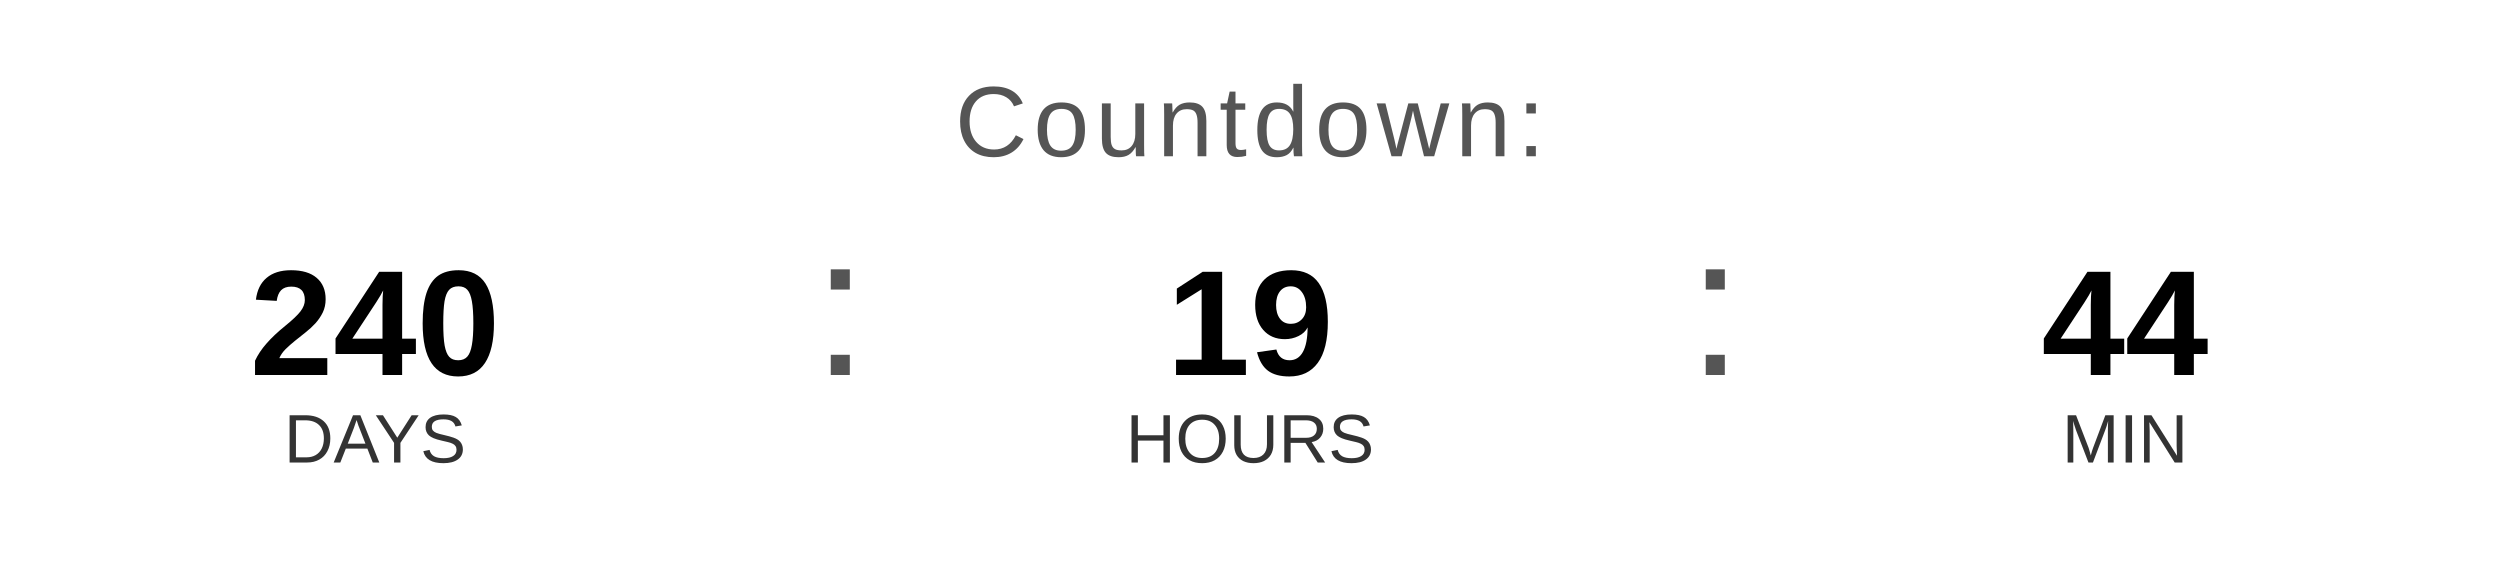
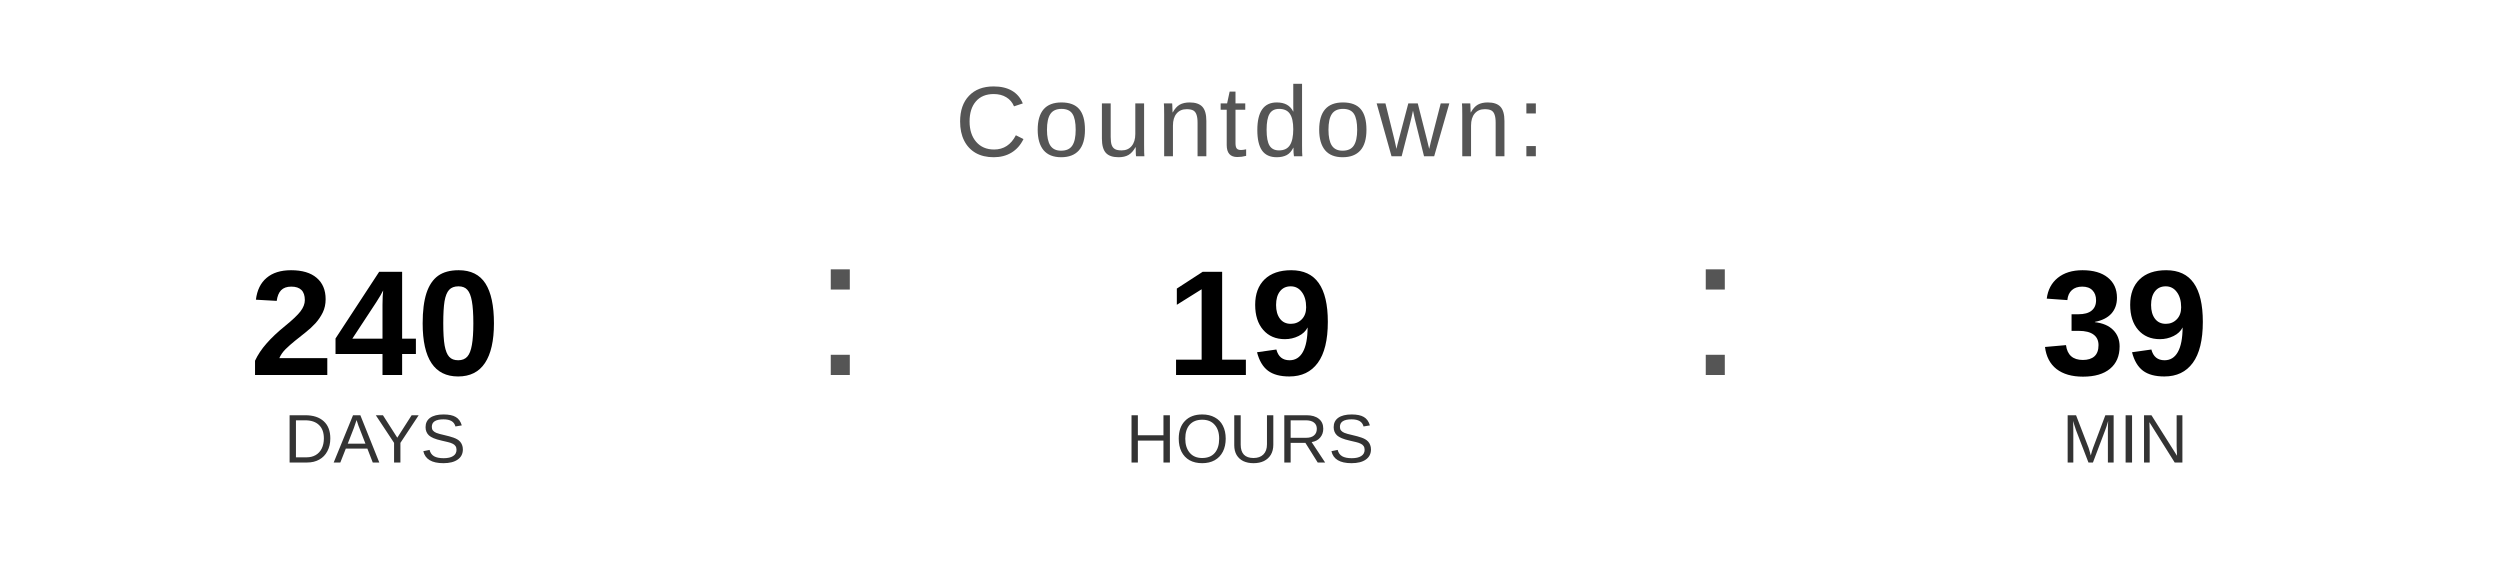
<svg xmlns="http://www.w3.org/2000/svg" width="400" height="90" viewBox="0 0 400 90">
  <text x="200" y="25" font-family="Arial, Helvetica, sans-serif" font-size="16" fill="#555555" text-anchor="middle" letter-spacing="1">
    Countdown:
  </text>
  <text x="60" y="60" font-family="Arial, Helvetica, sans-serif" font-size="24" font-weight="bold" fill="#000000" text-anchor="middle">240</text>
  <text x="60" y="74" font-family="Arial, Helvetica, sans-serif" font-size="11" fill="#333333" text-anchor="middle">DAYS</text>
  <text x="130" y="60" font-family="Arial, sans-serif" font-size="32" fill="#555555">:</text>
  <text x="200" y="60" font-family="Arial, Helvetica, sans-serif" font-size="24" font-weight="bold" fill="#000000" text-anchor="middle">19</text>
  <text x="200" y="74" font-family="Arial, Helvetica, sans-serif" font-size="11" fill="#333333" text-anchor="middle">HOURS</text>
  <text x="270" y="60" font-family="Arial, sans-serif" font-size="32" fill="#555555">:</text>
-   <text x="340" y="60" font-family="Arial, Helvetica, sans-serif" font-size="24" font-weight="bold" fill="#000000" text-anchor="middle">44</text>
+   <text x="340" y="60" font-family="Arial, Helvetica, sans-serif" font-size="24" font-weight="bold" fill="#000000" text-anchor="middle">39</text>
  <text x="340" y="74" font-family="Arial, Helvetica, sans-serif" font-size="11" fill="#333333" text-anchor="middle">MIN</text>
</svg>
